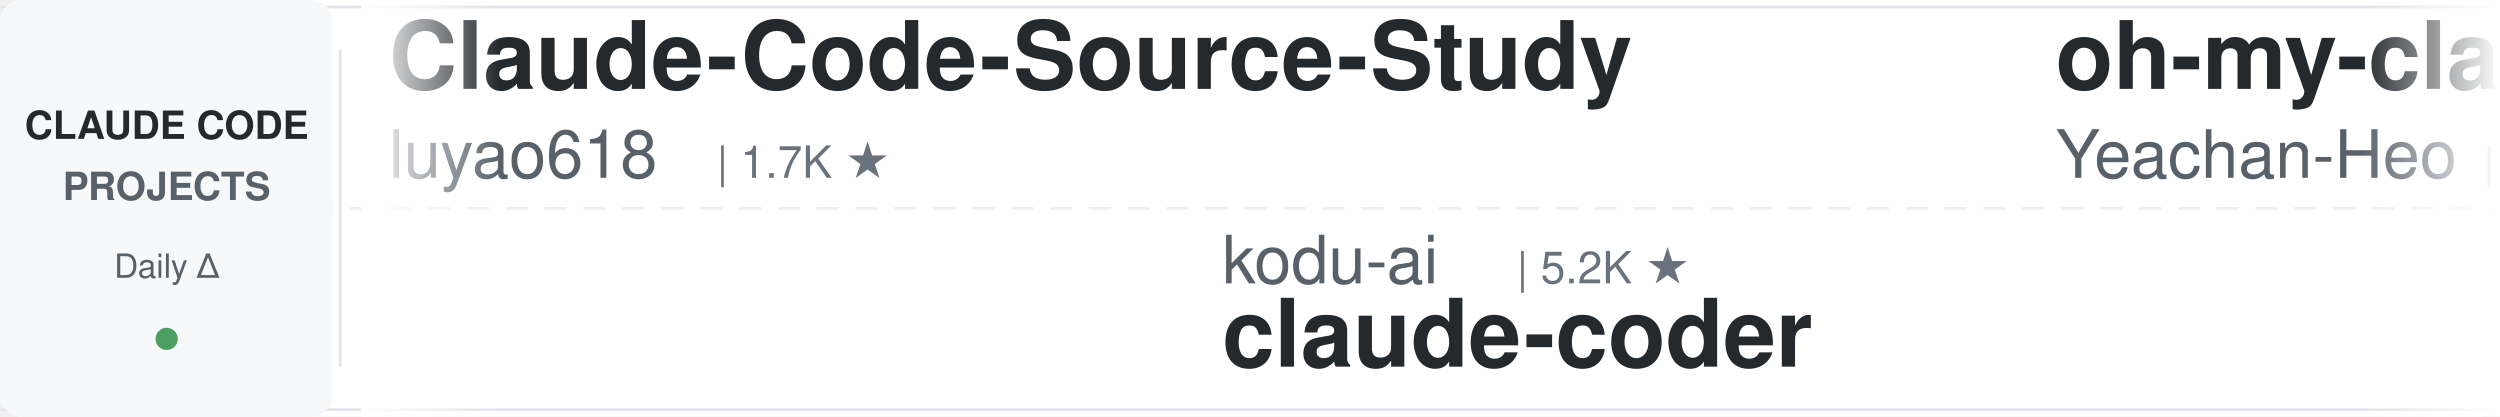
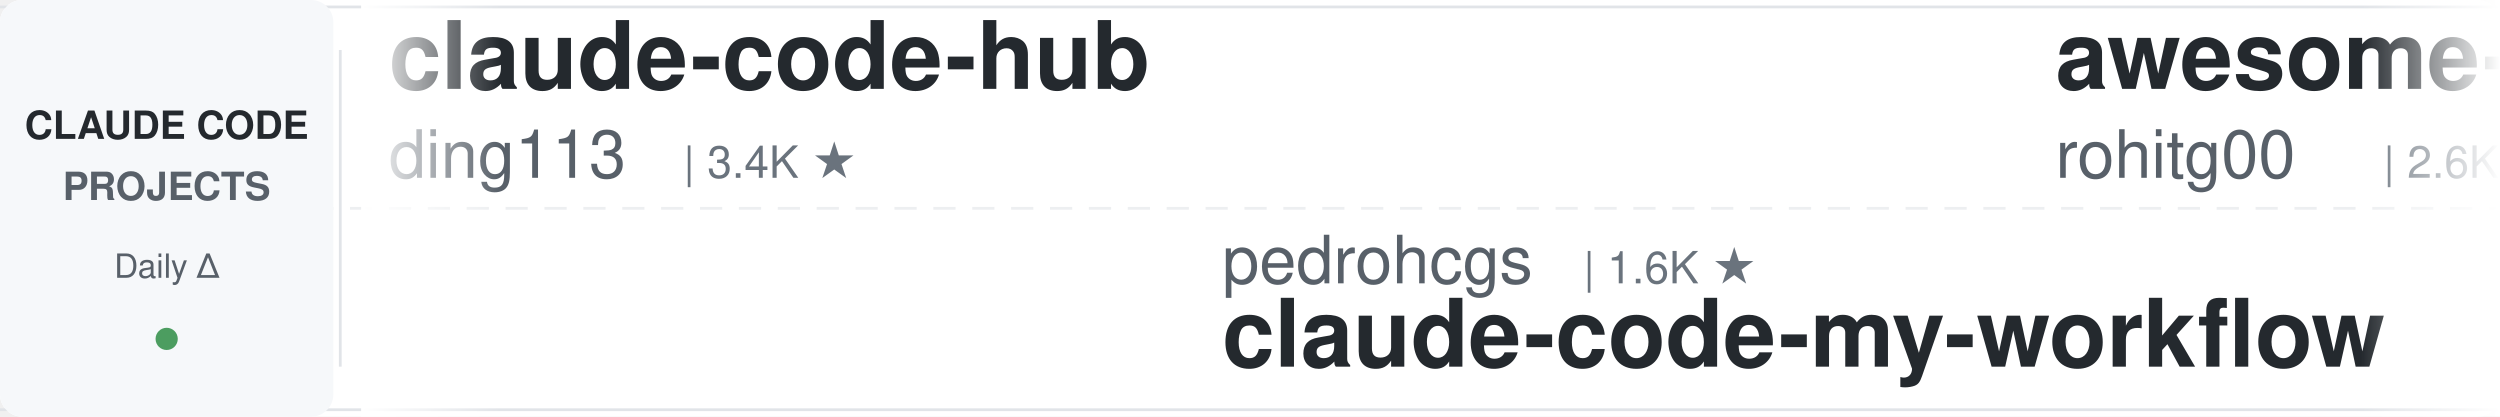
<svg xmlns="http://www.w3.org/2000/svg" width="900" height="150">
  <defs>
    <linearGradient id="leftFade" x1="0%" y1="0%" x2="100%" y2="0%">
      <stop offset="0%" style="stop-color:#ffffff;stop-opacity:1" />
      <stop offset="100%" style="stop-color:#ffffff;stop-opacity:0" />
    </linearGradient>
    <linearGradient id="rightFade" x1="0%" y1="0%" x2="100%" y2="0%">
      <stop offset="0%" style="stop-color:#ffffff;stop-opacity:0" />
      <stop offset="100%" style="stop-color:#ffffff;stop-opacity:1" />
    </linearGradient>
  </defs>
  <rect width="900" height="150" fill="#ffffff" rx="8" />
  <rect x="0" y="2" width="900" height="1" fill="#e1e4e8" />
  <rect x="0" y="147" width="900" height="1" fill="#e1e4e8" />
  <line x1="0" y1="75" x2="900" y2="75" stroke="#e1e4e8" stroke-width="1" stroke-dasharray="8 6" opacity="0.6" />
  <rect x="0" y="0" width="120" height="150" fill="#f6f8fa" rx="8" />
  <text x="60" y="50" font-family="-apple-system, BlinkMacSystemFont, 'Segoe UI', Helvetica, Arial, sans-serif" font-size="14" font-weight="600" fill="#24292e" text-anchor="middle">CLAUDE CODE</text>
  <text x="60" y="72" font-family="-apple-system, BlinkMacSystemFont, 'Segoe UI', Helvetica, Arial, sans-serif" font-size="14" font-weight="600" fill="#586069" text-anchor="middle">PROJECTS</text>
  <text x="60" y="100" font-family="-apple-system, BlinkMacSystemFont, 'Segoe UI', Helvetica, Arial, sans-serif" font-size="12" font-weight="500" fill="#586069" text-anchor="middle">Daily Δ</text>
  <circle cx="60" cy="122" r="4" fill="#22863a" opacity="0.8" />
  <rect x="122" y="18" width="1" height="114" fill="#e1e4e8" />
  <clipPath id="tickerClip">
    <rect x="130" y="0" width="770" height="150" />
  </clipPath>
  <g clip-path="url(#tickerClip)">
    <g id="tickerItems">
      <animateTransform attributeName="transform" attributeType="XML" type="translate" from="0 0" to="-3000 0" dur="54s" repeatCount="indefinite" />
      <g transform="translate(0, 0)">
-         <text x="140" y="32" font-family="-apple-system, BlinkMacSystemFont, 'Segoe UI', Helvetica, Arial, sans-serif" font-size="34" font-weight="600" fill="#24292e">Claude-Code-Source-Study</text>
-         <text x="140" y="64" font-family="-apple-system, BlinkMacSystemFont, 'Segoe UI', Helvetica, Arial, sans-serif" font-size="24" font-weight="400" fill="#586069">luyao618</text>
-         <text x="258" y="64" font-family="-apple-system, BlinkMacSystemFont, 'Segoe UI', Helvetica, Arial, sans-serif" font-size="16" font-weight="500" fill="#6a737d">| 1.7K ★</text>
+         <text x="140" y="32" font-family="-apple-system, BlinkMacSystemFont, 'Segoe UI', Helvetica, Arial, sans-serif" font-size="34" font-weight="600" fill="#24292e">claude-code-hub</text>
+         <text x="140" y="64" font-family="-apple-system, BlinkMacSystemFont, 'Segoe UI', Helvetica, Arial, sans-serif" font-size="24" font-weight="400" fill="#586069">ding113</text>
+         <text x="246" y="64" font-family="-apple-system, BlinkMacSystemFont, 'Segoe UI', Helvetica, Arial, sans-serif" font-size="16" font-weight="500" fill="#6a737d">| 3.4K ★</text>
      </g>
      <g transform="translate(300, 0)">
-         <text x="140" y="102" font-family="-apple-system, BlinkMacSystemFont, 'Segoe UI', Helvetica, Arial, sans-serif" font-size="24" font-weight="400" fill="#586069">kodu-ai</text>
-         <text x="246" y="102" font-family="-apple-system, BlinkMacSystemFont, 'Segoe UI', Helvetica, Arial, sans-serif" font-size="16" font-weight="500" fill="#6a737d">| 5.2K ★</text>
-         <text x="140" y="132" font-family="-apple-system, BlinkMacSystemFont, 'Segoe UI', Helvetica, Arial, sans-serif" font-size="34" font-weight="600" fill="#24292e">claude-coder</text>
+         <text x="140" y="102" font-family="-apple-system, BlinkMacSystemFont, 'Segoe UI', Helvetica, Arial, sans-serif" font-size="24" font-weight="400" fill="#586069">pedrohcgs</text>
+         <text x="270" y="102" font-family="-apple-system, BlinkMacSystemFont, 'Segoe UI', Helvetica, Arial, sans-serif" font-size="16" font-weight="500" fill="#6a737d">| 1.6K ★</text>
+         <text x="140" y="132" font-family="-apple-system, BlinkMacSystemFont, 'Segoe UI', Helvetica, Arial, sans-serif" font-size="34" font-weight="600" fill="#24292e">claude-code-my-workflow</text>
      </g>
      <g transform="translate(600, 0)">
-         <text x="140" y="32" font-family="-apple-system, BlinkMacSystemFont, 'Segoe UI', Helvetica, Arial, sans-serif" font-size="34" font-weight="600" fill="#24292e">oh-my-claudecode</text>
-         <text x="140" y="64" font-family="-apple-system, BlinkMacSystemFont, 'Segoe UI', Helvetica, Arial, sans-serif" font-size="24" font-weight="400" fill="#586069">Yeachan-Heo</text>
-         <text x="294" y="64" font-family="-apple-system, BlinkMacSystemFont, 'Segoe UI', Helvetica, Arial, sans-serif" font-size="16" font-weight="500" fill="#6a737d">| 39.0K ★</text>
+         <text x="140" y="32" font-family="-apple-system, BlinkMacSystemFont, 'Segoe UI', Helvetica, Arial, sans-serif" font-size="34" font-weight="600" fill="#24292e">awesome-claude-code-tool...</text>
+         <text x="140" y="64" font-family="-apple-system, BlinkMacSystemFont, 'Segoe UI', Helvetica, Arial, sans-serif" font-size="24" font-weight="400" fill="#586069">rohitg00</text>
+         <text x="258" y="64" font-family="-apple-system, BlinkMacSystemFont, 'Segoe UI', Helvetica, Arial, sans-serif" font-size="16" font-weight="500" fill="#6a737d">| 2.6K ★</text>
      </g>
      <g transform="translate(900, 0)">
-         <text x="140" y="102" font-family="-apple-system, BlinkMacSystemFont, 'Segoe UI', Helvetica, Arial, sans-serif" font-size="24" font-weight="400" fill="#586069">musistudio</text>
-         <text x="282" y="102" font-family="-apple-system, BlinkMacSystemFont, 'Segoe UI', Helvetica, Arial, sans-serif" font-size="16" font-weight="500" fill="#6a737d">| 37.1K ★</text>
-         <text x="140" y="132" font-family="-apple-system, BlinkMacSystemFont, 'Segoe UI', Helvetica, Arial, sans-serif" font-size="34" font-weight="600" fill="#24292e">claude-code-router</text>
+         <text x="140" y="102" font-family="-apple-system, BlinkMacSystemFont, 'Segoe UI', Helvetica, Arial, sans-serif" font-size="24" font-weight="400" fill="#586069">1rgs</text>
+         <text x="210" y="102" font-family="-apple-system, BlinkMacSystemFont, 'Segoe UI', Helvetica, Arial, sans-serif" font-size="16" font-weight="500" fill="#6a737d">| 3.7K ★</text>
+         <text x="140" y="132" font-family="-apple-system, BlinkMacSystemFont, 'Segoe UI', Helvetica, Arial, sans-serif" font-size="34" font-weight="600" fill="#24292e">claude-code-proxy</text>
      </g>
      <g transform="translate(1200, 0)">
-         <text x="140" y="32" font-family="-apple-system, BlinkMacSystemFont, 'Segoe UI', Helvetica, Arial, sans-serif" font-size="34" font-weight="600" fill="#24292e">claude-code-transcripts</text>
-         <text x="140" y="64" font-family="-apple-system, BlinkMacSystemFont, 'Segoe UI', Helvetica, Arial, sans-serif" font-size="24" font-weight="400" fill="#586069">simonw</text>
-         <text x="234" y="64" font-family="-apple-system, BlinkMacSystemFont, 'Segoe UI', Helvetica, Arial, sans-serif" font-size="16" font-weight="500" fill="#6a737d">| 1.7K ★</text>
+         <text x="140" y="32" font-family="-apple-system, BlinkMacSystemFont, 'Segoe UI', Helvetica, Arial, sans-serif" font-size="34" font-weight="600" fill="#24292e">claude-code-from-source</text>
+         <text x="140" y="64" font-family="-apple-system, BlinkMacSystemFont, 'Segoe UI', Helvetica, Arial, sans-serif" font-size="24" font-weight="400" fill="#586069">alejandrobalderas</text>
+         <text x="366" y="64" font-family="-apple-system, BlinkMacSystemFont, 'Segoe UI', Helvetica, Arial, sans-serif" font-size="16" font-weight="500" fill="#6a737d">| 2.8K ★</text>
      </g>
      <g transform="translate(1500, 0)">
-         <text x="140" y="102" font-family="-apple-system, BlinkMacSystemFont, 'Segoe UI', Helvetica, Arial, sans-serif" font-size="24" font-weight="400" fill="#586069">darcyegb</text>
-         <text x="258" y="102" font-family="-apple-system, BlinkMacSystemFont, 'Segoe UI', Helvetica, Arial, sans-serif" font-size="16" font-weight="500" fill="#6a737d">| 761 ★</text>
-         <text x="140" y="132" font-family="-apple-system, BlinkMacSystemFont, 'Segoe UI', Helvetica, Arial, sans-serif" font-size="34" font-weight="600" fill="#24292e">ClaudeCodeAgents</text>
+         <text x="140" y="102" font-family="-apple-system, BlinkMacSystemFont, 'Segoe UI', Helvetica, Arial, sans-serif" font-size="24" font-weight="400" fill="#586069">OneRedOak</text>
+         <text x="270" y="102" font-family="-apple-system, BlinkMacSystemFont, 'Segoe UI', Helvetica, Arial, sans-serif" font-size="16" font-weight="500" fill="#6a737d">| 3.9K ★</text>
+         <text x="140" y="132" font-family="-apple-system, BlinkMacSystemFont, 'Segoe UI', Helvetica, Arial, sans-serif" font-size="34" font-weight="600" fill="#24292e">claude-code-workflows</text>
      </g>
      <g transform="translate(1800, 0)">
-         <text x="140" y="32" font-family="-apple-system, BlinkMacSystemFont, 'Segoe UI', Helvetica, Arial, sans-serif" font-size="34" font-weight="600" fill="#24292e">claude_code_src</text>
-         <text x="140" y="64" font-family="-apple-system, BlinkMacSystemFont, 'Segoe UI', Helvetica, Arial, sans-serif" font-size="24" font-weight="400" fill="#586069">ponponon</text>
-         <text x="258" y="64" font-family="-apple-system, BlinkMacSystemFont, 'Segoe UI', Helvetica, Arial, sans-serif" font-size="16" font-weight="500" fill="#6a737d">| 2.3K ★</text>
+         <text x="140" y="32" font-family="-apple-system, BlinkMacSystemFont, 'Segoe UI', Helvetica, Arial, sans-serif" font-size="34" font-weight="600" fill="#24292e">claude-code-proxy</text>
+         <text x="140" y="64" font-family="-apple-system, BlinkMacSystemFont, 'Segoe UI', Helvetica, Arial, sans-serif" font-size="24" font-weight="400" fill="#586069">fuergaosi233</text>
+         <text x="306" y="64" font-family="-apple-system, BlinkMacSystemFont, 'Segoe UI', Helvetica, Arial, sans-serif" font-size="16" font-weight="500" fill="#6a737d">| 2.8K ★</text>
      </g>
      <g transform="translate(2100, 0)">
-         <text x="140" y="102" font-family="-apple-system, BlinkMacSystemFont, 'Segoe UI', Helvetica, Arial, sans-serif" font-size="24" font-weight="400" fill="#586069">Njengah</text>
-         <text x="246" y="102" font-family="-apple-system, BlinkMacSystemFont, 'Segoe UI', Helvetica, Arial, sans-serif" font-size="16" font-weight="500" fill="#6a737d">| 1.9K ★</text>
-         <text x="140" y="132" font-family="-apple-system, BlinkMacSystemFont, 'Segoe UI', Helvetica, Arial, sans-serif" font-size="34" font-weight="600" fill="#24292e">claude-code-cheat-sheet</text>
+         <text x="140" y="102" font-family="-apple-system, BlinkMacSystemFont, 'Segoe UI', Helvetica, Arial, sans-serif" font-size="24" font-weight="400" fill="#586069">diet103</text>
+         <text x="246" y="102" font-family="-apple-system, BlinkMacSystemFont, 'Segoe UI', Helvetica, Arial, sans-serif" font-size="16" font-weight="500" fill="#6a737d">| 10.0K ★</text>
+         <text x="140" y="132" font-family="-apple-system, BlinkMacSystemFont, 'Segoe UI', Helvetica, Arial, sans-serif" font-size="34" font-weight="600" fill="#24292e">claude-code-infrastructu...</text>
      </g>
      <g transform="translate(2400, 0)">
-         <text x="140" y="32" font-family="-apple-system, BlinkMacSystemFont, 'Segoe UI', Helvetica, Arial, sans-serif" font-size="34" font-weight="600" fill="#24292e">claude-code-book</text>
-         <text x="140" y="64" font-family="-apple-system, BlinkMacSystemFont, 'Segoe UI', Helvetica, Arial, sans-serif" font-size="24" font-weight="400" fill="#586069">lintsinghua</text>
-         <text x="294" y="64" font-family="-apple-system, BlinkMacSystemFont, 'Segoe UI', Helvetica, Arial, sans-serif" font-size="16" font-weight="500" fill="#6a737d">| 4.2K ★</text>
+         <text x="140" y="32" font-family="-apple-system, BlinkMacSystemFont, 'Segoe UI', Helvetica, Arial, sans-serif" font-size="34" font-weight="600" fill="#24292e">system_prompts_leaks</text>
+         <text x="140" y="64" font-family="-apple-system, BlinkMacSystemFont, 'Segoe UI', Helvetica, Arial, sans-serif" font-size="24" font-weight="400" fill="#586069">asgeirtj</text>
+         <text x="258" y="64" font-family="-apple-system, BlinkMacSystemFont, 'Segoe UI', Helvetica, Arial, sans-serif" font-size="16" font-weight="500" fill="#6a737d">| 64.4K ★</text>
      </g>
      <g transform="translate(2700, 0)">
-         <text x="140" y="102" font-family="-apple-system, BlinkMacSystemFont, 'Segoe UI', Helvetica, Arial, sans-serif" font-size="24" font-weight="400" fill="#586069">anthropics</text>
-         <text x="282" y="102" font-family="-apple-system, BlinkMacSystemFont, 'Segoe UI', Helvetica, Arial, sans-serif" font-size="16" font-weight="500" fill="#6a737d">| 6.2K ★</text>
-         <text x="140" y="132" font-family="-apple-system, BlinkMacSystemFont, 'Segoe UI', Helvetica, Arial, sans-serif" font-size="34" font-weight="600" fill="#24292e">claude-code-security-rev...</text>
+         <text x="140" y="102" font-family="-apple-system, BlinkMacSystemFont, 'Segoe UI', Helvetica, Arial, sans-serif" font-size="24" font-weight="400" fill="#586069">centminmod</text>
+         <text x="282" y="102" font-family="-apple-system, BlinkMacSystemFont, 'Segoe UI', Helvetica, Arial, sans-serif" font-size="16" font-weight="500" fill="#6a737d">| 2.6K ★</text>
+         <text x="140" y="132" font-family="-apple-system, BlinkMacSystemFont, 'Segoe UI', Helvetica, Arial, sans-serif" font-size="34" font-weight="600" fill="#24292e">my-claude-code-setup</text>
      </g>
      <g transform="translate(3000, 0)">
-         <text x="140" y="32" font-family="-apple-system, BlinkMacSystemFont, 'Segoe UI', Helvetica, Arial, sans-serif" font-size="34" font-weight="600" fill="#24292e">Claude-Code-Source-Study</text>
-         <text x="140" y="64" font-family="-apple-system, BlinkMacSystemFont, 'Segoe UI', Helvetica, Arial, sans-serif" font-size="24" font-weight="400" fill="#586069">luyao618</text>
-         <text x="258" y="64" font-family="-apple-system, BlinkMacSystemFont, 'Segoe UI', Helvetica, Arial, sans-serif" font-size="16" font-weight="500" fill="#6a737d">| 1.7K ★</text>
+         <text x="140" y="32" font-family="-apple-system, BlinkMacSystemFont, 'Segoe UI', Helvetica, Arial, sans-serif" font-size="34" font-weight="600" fill="#24292e">claude-code-hub</text>
+         <text x="140" y="64" font-family="-apple-system, BlinkMacSystemFont, 'Segoe UI', Helvetica, Arial, sans-serif" font-size="24" font-weight="400" fill="#586069">ding113</text>
+         <text x="246" y="64" font-family="-apple-system, BlinkMacSystemFont, 'Segoe UI', Helvetica, Arial, sans-serif" font-size="16" font-weight="500" fill="#6a737d">| 3.4K ★</text>
      </g>
      <g transform="translate(3300, 0)">
-         <text x="140" y="102" font-family="-apple-system, BlinkMacSystemFont, 'Segoe UI', Helvetica, Arial, sans-serif" font-size="24" font-weight="400" fill="#586069">kodu-ai</text>
-         <text x="246" y="102" font-family="-apple-system, BlinkMacSystemFont, 'Segoe UI', Helvetica, Arial, sans-serif" font-size="16" font-weight="500" fill="#6a737d">| 5.2K ★</text>
-         <text x="140" y="132" font-family="-apple-system, BlinkMacSystemFont, 'Segoe UI', Helvetica, Arial, sans-serif" font-size="34" font-weight="600" fill="#24292e">claude-coder</text>
+         <text x="140" y="102" font-family="-apple-system, BlinkMacSystemFont, 'Segoe UI', Helvetica, Arial, sans-serif" font-size="24" font-weight="400" fill="#586069">pedrohcgs</text>
+         <text x="270" y="102" font-family="-apple-system, BlinkMacSystemFont, 'Segoe UI', Helvetica, Arial, sans-serif" font-size="16" font-weight="500" fill="#6a737d">| 1.6K ★</text>
+         <text x="140" y="132" font-family="-apple-system, BlinkMacSystemFont, 'Segoe UI', Helvetica, Arial, sans-serif" font-size="34" font-weight="600" fill="#24292e">claude-code-my-workflow</text>
      </g>
      <g transform="translate(3600, 0)">
-         <text x="140" y="32" font-family="-apple-system, BlinkMacSystemFont, 'Segoe UI', Helvetica, Arial, sans-serif" font-size="34" font-weight="600" fill="#24292e">oh-my-claudecode</text>
-         <text x="140" y="64" font-family="-apple-system, BlinkMacSystemFont, 'Segoe UI', Helvetica, Arial, sans-serif" font-size="24" font-weight="400" fill="#586069">Yeachan-Heo</text>
-         <text x="294" y="64" font-family="-apple-system, BlinkMacSystemFont, 'Segoe UI', Helvetica, Arial, sans-serif" font-size="16" font-weight="500" fill="#6a737d">| 39.0K ★</text>
+         <text x="140" y="32" font-family="-apple-system, BlinkMacSystemFont, 'Segoe UI', Helvetica, Arial, sans-serif" font-size="34" font-weight="600" fill="#24292e">awesome-claude-code-tool...</text>
+         <text x="140" y="64" font-family="-apple-system, BlinkMacSystemFont, 'Segoe UI', Helvetica, Arial, sans-serif" font-size="24" font-weight="400" fill="#586069">rohitg00</text>
+         <text x="258" y="64" font-family="-apple-system, BlinkMacSystemFont, 'Segoe UI', Helvetica, Arial, sans-serif" font-size="16" font-weight="500" fill="#6a737d">| 2.6K ★</text>
      </g>
      <g transform="translate(3900, 0)">
-         <text x="140" y="102" font-family="-apple-system, BlinkMacSystemFont, 'Segoe UI', Helvetica, Arial, sans-serif" font-size="24" font-weight="400" fill="#586069">musistudio</text>
-         <text x="282" y="102" font-family="-apple-system, BlinkMacSystemFont, 'Segoe UI', Helvetica, Arial, sans-serif" font-size="16" font-weight="500" fill="#6a737d">| 37.1K ★</text>
-         <text x="140" y="132" font-family="-apple-system, BlinkMacSystemFont, 'Segoe UI', Helvetica, Arial, sans-serif" font-size="34" font-weight="600" fill="#24292e">claude-code-router</text>
+         <text x="140" y="102" font-family="-apple-system, BlinkMacSystemFont, 'Segoe UI', Helvetica, Arial, sans-serif" font-size="24" font-weight="400" fill="#586069">1rgs</text>
+         <text x="210" y="102" font-family="-apple-system, BlinkMacSystemFont, 'Segoe UI', Helvetica, Arial, sans-serif" font-size="16" font-weight="500" fill="#6a737d">| 3.7K ★</text>
+         <text x="140" y="132" font-family="-apple-system, BlinkMacSystemFont, 'Segoe UI', Helvetica, Arial, sans-serif" font-size="34" font-weight="600" fill="#24292e">claude-code-proxy</text>
      </g>
    </g>
  </g>
  <rect x="130" y="0" width="50" height="150" fill="url(#leftFade)" />
  <rect x="850" y="0" width="50" height="150" fill="url(#rightFade)" />
</svg>
